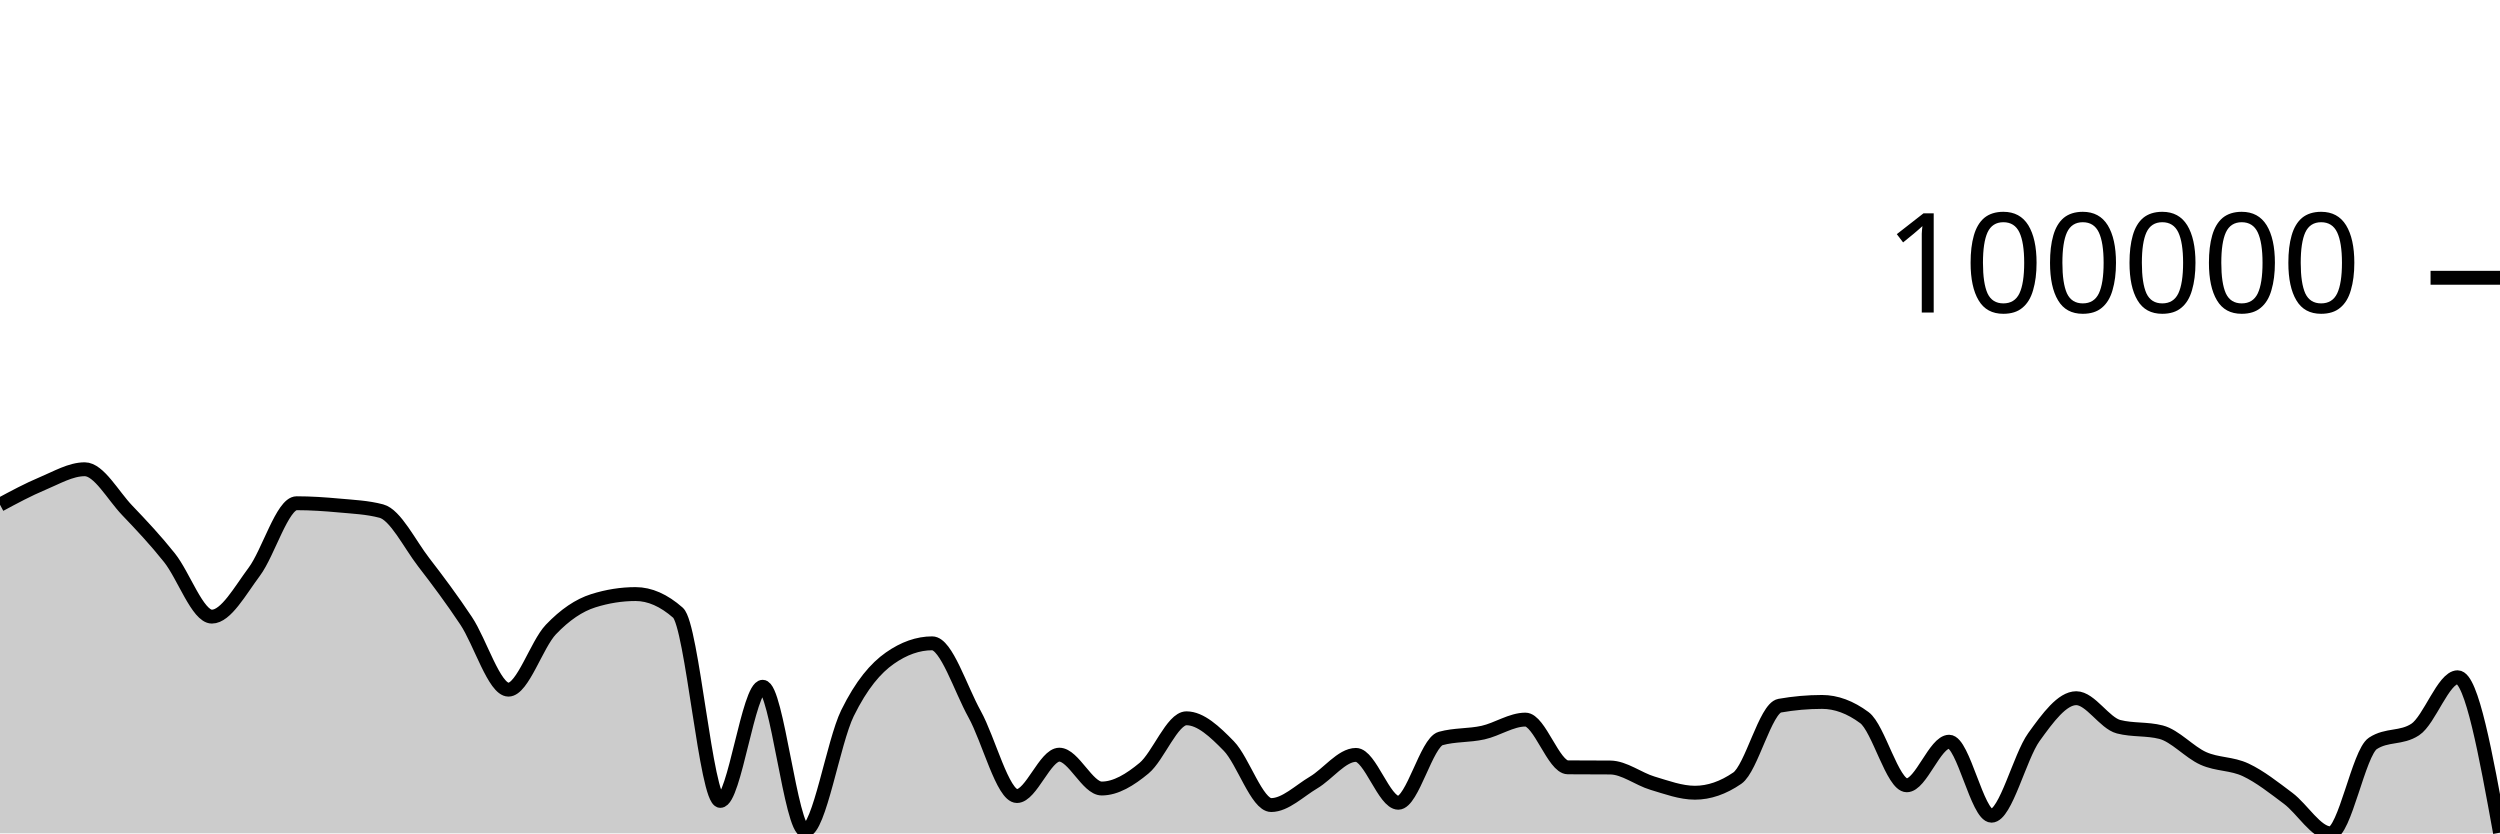
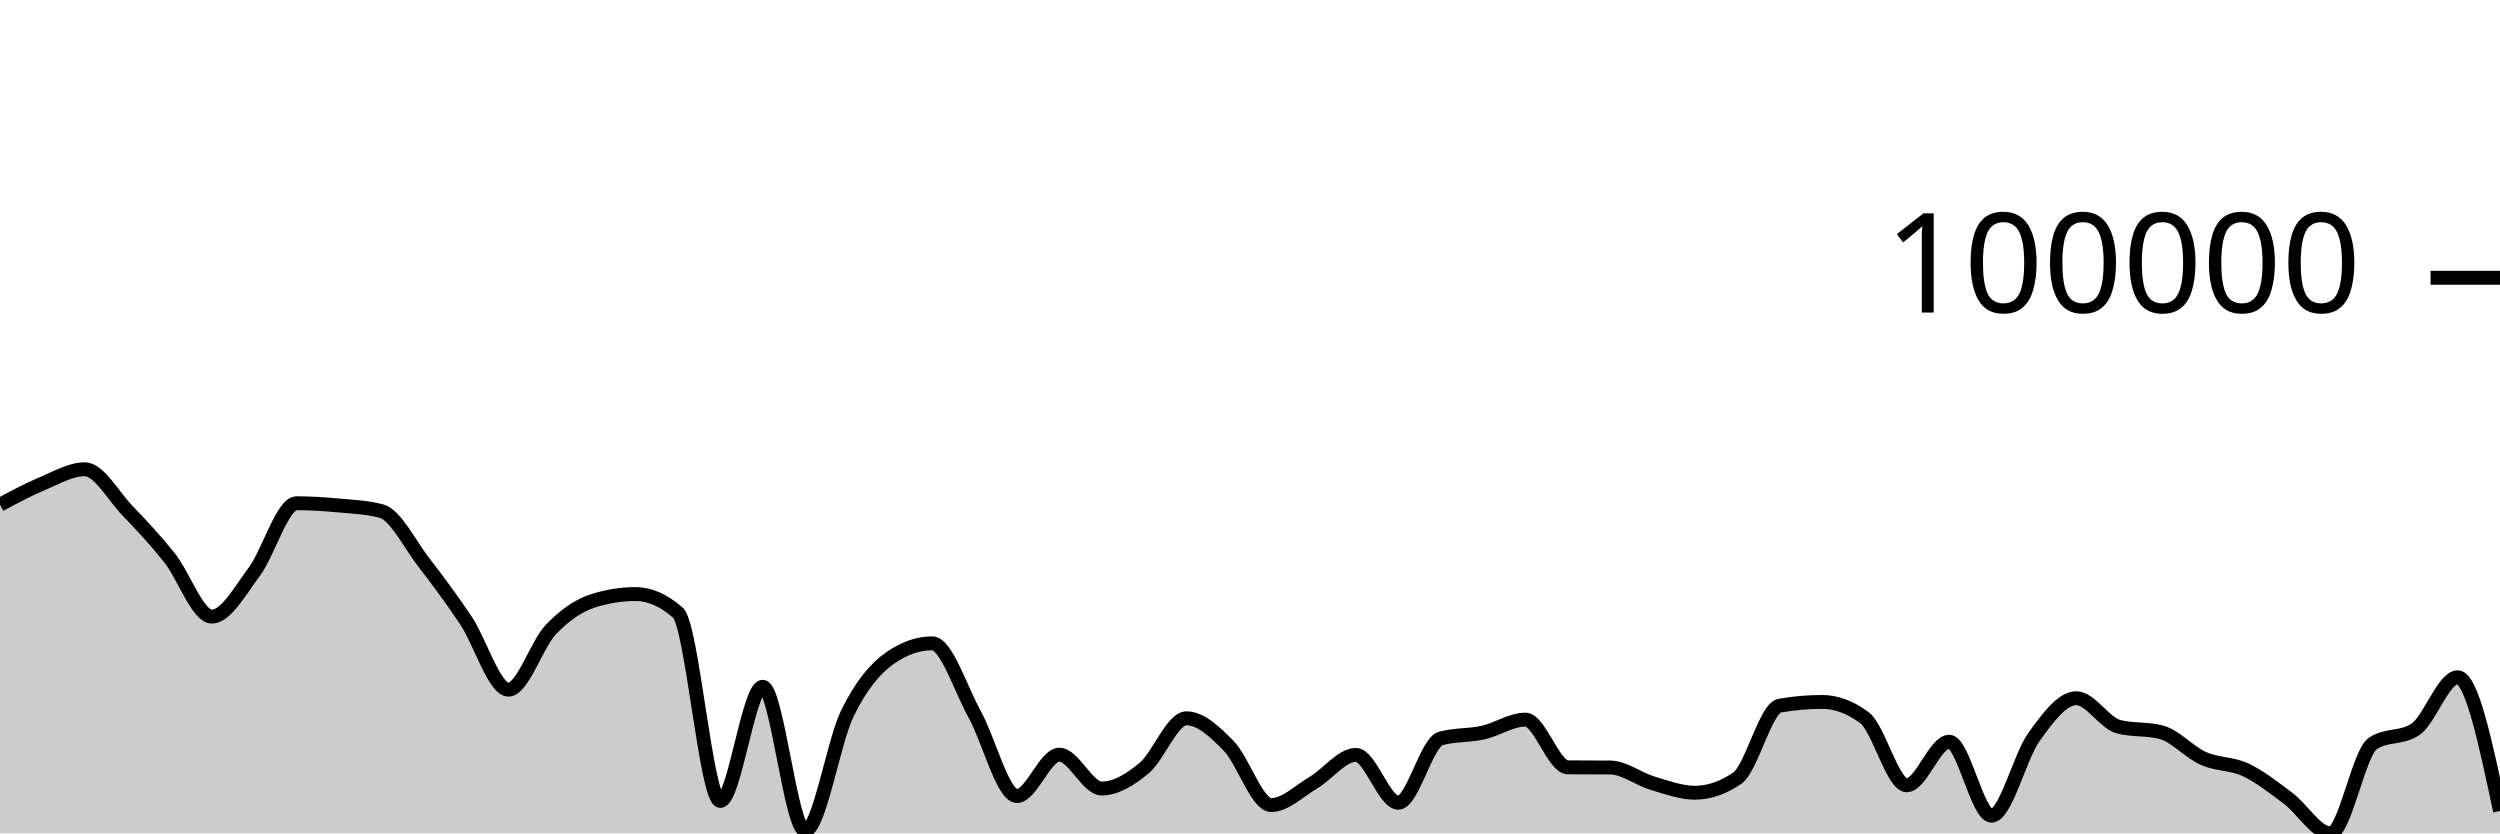
<svg xmlns="http://www.w3.org/2000/svg" viewBox="0 0 180 60">
  <g transform="translate(0,20)">
-     <path class="area" fill="rgba(0, 0, 0, 0.2)" d="M0,16.34C1.017,15.793,2.034,15.246,3.051,14.82C4.068,14.395,5.085,13.786,6.102,13.786C7.119,13.786,8.136,15.678,9.153,16.74C10.169,17.802,11.186,18.881,12.203,20.158C13.22,21.434,14.237,24.397,15.254,24.397C16.271,24.397,17.288,22.53,18.305,21.169C19.322,19.808,20.339,16.233,21.356,16.233C22.373,16.233,23.39,16.302,24.407,16.396C25.424,16.49,26.441,16.53,27.458,16.798C28.475,17.066,29.492,19.168,30.508,20.484C31.525,21.8,32.542,23.166,33.559,24.694C34.576,26.223,35.593,29.655,36.61,29.655C37.627,29.655,38.644,26.394,39.661,25.328C40.678,24.261,41.695,23.576,42.712,23.255C43.729,22.934,44.746,22.773,45.763,22.773C46.78,22.773,47.797,23.221,48.814,24.116C49.831,25.011,50.847,37.665,51.864,37.665C52.881,37.665,53.898,29.447,54.915,29.447C55.932,29.447,56.949,39.806,57.966,39.806C58.983,39.806,60,33.421,61.017,31.351C62.034,29.282,63.051,28.104,64.068,27.39C65.085,26.676,66.102,26.319,67.119,26.319C68.136,26.319,69.153,29.582,70.169,31.415C71.186,33.247,72.203,37.315,73.22,37.315C74.237,37.315,75.254,34.336,76.271,34.336C77.288,34.336,78.305,36.773,79.322,36.773C80.339,36.773,81.356,36.149,82.373,35.307C83.39,34.464,84.407,31.717,85.424,31.717C86.441,31.717,87.458,32.672,88.475,33.713C89.492,34.754,90.508,37.964,91.525,37.964C92.542,37.964,93.559,36.943,94.576,36.342C95.593,35.74,96.61,34.353,97.627,34.353C98.644,34.353,99.661,37.799,100.678,37.799C101.695,37.799,102.712,33.453,103.729,33.171C104.746,32.889,105.763,32.974,106.78,32.747C107.797,32.521,108.814,31.811,109.831,31.811C110.847,31.811,111.864,35.241,112.881,35.248C113.898,35.256,114.915,35.252,115.932,35.26C116.949,35.267,117.966,36.088,118.983,36.39C120,36.693,121.017,37.076,122.034,37.076C123.051,37.076,124.068,36.726,125.085,36.027C126.102,35.328,127.119,30.989,128.136,30.809C129.153,30.629,130.169,30.539,131.186,30.539C132.203,30.539,133.22,30.916,134.237,31.67C135.254,32.423,136.271,36.541,137.288,36.541C138.305,36.541,139.322,33.403,140.339,33.403C141.356,33.403,142.373,38.731,143.39,38.731C144.407,38.731,145.424,34.48,146.441,33.07C147.458,31.66,148.475,30.27,149.492,30.27C150.508,30.27,151.525,32.065,152.542,32.325C153.559,32.585,154.576,32.455,155.593,32.716C156.61,32.976,157.627,34.155,158.644,34.608C159.661,35.061,160.678,34.954,161.695,35.433C162.712,35.911,163.729,36.718,164.746,37.479C165.763,38.24,166.78,40,167.797,40C168.814,40,169.831,34.191,170.847,33.524C171.864,32.857,172.881,33.191,173.898,32.524C174.915,31.857,175.932,28.762,176.949,28.762C177.966,28.762,178.983,34.357,180,39.952L180,40C178.983,40,177.966,40,176.949,40C175.932,40,174.915,40,173.898,40C172.881,40,171.864,40,170.847,40C169.831,40,168.814,40,167.797,40C166.78,40,165.763,40,164.746,40C163.729,40,162.712,40,161.695,40C160.678,40,159.661,40,158.644,40C157.627,40,156.61,40,155.593,40C154.576,40,153.559,40,152.542,40C151.525,40,150.508,40,149.492,40C148.475,40,147.458,40,146.441,40C145.424,40,144.407,40,143.39,40C142.373,40,141.356,40,140.339,40C139.322,40,138.305,40,137.288,40C136.271,40,135.254,40,134.237,40C133.22,40,132.203,40,131.186,40C130.169,40,129.153,40,128.136,40C127.119,40,126.102,40,125.085,40C124.068,40,123.051,40,122.034,40C121.017,40,120,40,118.983,40C117.966,40,116.949,40,115.932,40C114.915,40,113.898,40,112.881,40C111.864,40,110.847,40,109.831,40C108.814,40,107.797,40,106.78,40C105.763,40,104.746,40,103.729,40C102.712,40,101.695,40,100.678,40C99.661,40,98.644,40,97.627,40C96.61,40,95.593,40,94.576,40C93.559,40,92.542,40,91.525,40C90.508,40,89.492,40,88.475,40C87.458,40,86.441,40,85.424,40C84.407,40,83.39,40,82.373,40C81.356,40,80.339,40,79.322,40C78.305,40,77.288,40,76.271,40C75.254,40,74.237,40,73.22,40C72.203,40,71.186,40,70.169,40C69.153,40,68.136,40,67.119,40C66.102,40,65.085,40,64.068,40C63.051,40,62.034,40,61.017,40C60,40,58.983,40,57.966,40C56.949,40,55.932,40,54.915,40C53.898,40,52.881,40,51.864,40C50.847,40,49.831,40,48.814,40C47.797,40,46.78,40,45.763,40C44.746,40,43.729,40,42.712,40C41.695,40,40.678,40,39.661,40C38.644,40,37.627,40,36.61,40C35.593,40,34.576,40,33.559,40C32.542,40,31.525,40,30.508,40C29.492,40,28.475,40,27.458,40C26.441,40,25.424,40,24.407,40C23.39,40,22.373,40,21.356,40C20.339,40,19.322,40,18.305,40C17.288,40,16.271,40,15.254,40C14.237,40,13.22,40,12.203,40C11.186,40,10.169,40,9.153,40C8.136,40,7.119,40,6.102,40C5.085,40,4.068,40,3.051,40C2.034,40,1.017,40,0,40Z" />
-     <path class="line" stroke="black" fill="none" d="M0,16.34C1.017,15.793,2.034,15.246,3.051,14.82C4.068,14.395,5.085,13.786,6.102,13.786C7.119,13.786,8.136,15.678,9.153,16.74C10.169,17.802,11.186,18.881,12.203,20.158C13.22,21.434,14.237,24.397,15.254,24.397C16.271,24.397,17.288,22.53,18.305,21.169C19.322,19.808,20.339,16.233,21.356,16.233C22.373,16.233,23.39,16.302,24.407,16.396C25.424,16.49,26.441,16.53,27.458,16.798C28.475,17.066,29.492,19.168,30.508,20.484C31.525,21.8,32.542,23.166,33.559,24.694C34.576,26.223,35.593,29.655,36.61,29.655C37.627,29.655,38.644,26.394,39.661,25.328C40.678,24.261,41.695,23.576,42.712,23.255C43.729,22.934,44.746,22.773,45.763,22.773C46.78,22.773,47.797,23.221,48.814,24.116C49.831,25.011,50.847,37.665,51.864,37.665C52.881,37.665,53.898,29.447,54.915,29.447C55.932,29.447,56.949,39.806,57.966,39.806C58.983,39.806,60,33.421,61.017,31.351C62.034,29.282,63.051,28.104,64.068,27.39C65.085,26.676,66.102,26.319,67.119,26.319C68.136,26.319,69.153,29.582,70.169,31.415C71.186,33.247,72.203,37.315,73.22,37.315C74.237,37.315,75.254,34.336,76.271,34.336C77.288,34.336,78.305,36.773,79.322,36.773C80.339,36.773,81.356,36.149,82.373,35.307C83.39,34.464,84.407,31.717,85.424,31.717C86.441,31.717,87.458,32.672,88.475,33.713C89.492,34.754,90.508,37.964,91.525,37.964C92.542,37.964,93.559,36.943,94.576,36.342C95.593,35.74,96.61,34.353,97.627,34.353C98.644,34.353,99.661,37.799,100.678,37.799C101.695,37.799,102.712,33.453,103.729,33.171C104.746,32.889,105.763,32.974,106.78,32.747C107.797,32.521,108.814,31.811,109.831,31.811C110.847,31.811,111.864,35.241,112.881,35.248C113.898,35.256,114.915,35.252,115.932,35.26C116.949,35.267,117.966,36.088,118.983,36.39C120,36.693,121.017,37.076,122.034,37.076C123.051,37.076,124.068,36.726,125.085,36.027C126.102,35.328,127.119,30.989,128.136,30.809C129.153,30.629,130.169,30.539,131.186,30.539C132.203,30.539,133.22,30.916,134.237,31.67C135.254,32.423,136.271,36.541,137.288,36.541C138.305,36.541,139.322,33.403,140.339,33.403C141.356,33.403,142.373,38.731,143.39,38.731C144.407,38.731,145.424,34.48,146.441,33.07C147.458,31.66,148.475,30.27,149.492,30.27C150.508,30.27,151.525,32.065,152.542,32.325C153.559,32.585,154.576,32.455,155.593,32.716C156.61,32.976,157.627,34.155,158.644,34.608C159.661,35.061,160.678,34.954,161.695,35.433C162.712,35.911,163.729,36.718,164.746,37.479C165.763,38.24,166.78,40,167.797,40C168.814,40,169.831,34.191,170.847,33.524C171.864,32.857,172.881,33.191,173.898,32.524C174.915,31.857,175.932,28.762,176.949,28.762C177.966,28.762,178.983,34.357,180,39.952" />
+     <path class="area" fill="rgba(0, 0, 0, 0.2)" d="M0,16.34C1.017,15.793,2.034,15.246,3.051,14.82C4.068,14.395,5.085,13.786,6.102,13.786C7.119,13.786,8.136,15.678,9.153,16.74C10.169,17.802,11.186,18.881,12.203,20.158C13.22,21.434,14.237,24.397,15.254,24.397C16.271,24.397,17.288,22.53,18.305,21.169C19.322,19.808,20.339,16.233,21.356,16.233C22.373,16.233,23.39,16.302,24.407,16.396C25.424,16.49,26.441,16.53,27.458,16.798C28.475,17.066,29.492,19.168,30.508,20.484C31.525,21.8,32.542,23.166,33.559,24.694C34.576,26.223,35.593,29.655,36.61,29.655C37.627,29.655,38.644,26.394,39.661,25.328C40.678,24.261,41.695,23.576,42.712,23.255C43.729,22.934,44.746,22.773,45.763,22.773C46.78,22.773,47.797,23.221,48.814,24.116C49.831,25.011,50.847,37.665,51.864,37.665C52.881,37.665,53.898,29.447,54.915,29.447C55.932,29.447,56.949,39.806,57.966,39.806C58.983,39.806,60,33.421,61.017,31.351C62.034,29.282,63.051,28.104,64.068,27.39C65.085,26.676,66.102,26.319,67.119,26.319C68.136,26.319,69.153,29.582,70.169,31.415C71.186,33.247,72.203,37.315,73.22,37.315C74.237,37.315,75.254,34.336,76.271,34.336C77.288,34.336,78.305,36.773,79.322,36.773C80.339,36.773,81.356,36.149,82.373,35.307C83.39,34.464,84.407,31.717,85.424,31.717C86.441,31.717,87.458,32.672,88.475,33.713C89.492,34.754,90.508,37.964,91.525,37.964C92.542,37.964,93.559,36.943,94.576,36.342C95.593,35.74,96.61,34.353,97.627,34.353C98.644,34.353,99.661,37.799,100.678,37.799C101.695,37.799,102.712,33.453,103.729,33.171C104.746,32.889,105.763,32.974,106.78,32.747C107.797,32.521,108.814,31.811,109.831,31.811C110.847,31.811,111.864,35.241,112.881,35.248C113.898,35.256,114.915,35.252,115.932,35.26C116.949,35.267,117.966,36.088,118.983,36.39C120,36.693,121.017,37.076,122.034,37.076C123.051,37.076,124.068,36.726,125.085,36.027C126.102,35.328,127.119,30.989,128.136,30.809C129.153,30.629,130.169,30.539,131.186,30.539C132.203,30.539,133.22,30.916,134.237,31.67C135.254,32.423,136.271,36.541,137.288,36.541C138.305,36.541,139.322,33.403,140.339,33.403C141.356,33.403,142.373,38.731,143.39,38.731C144.407,38.731,145.424,34.48,146.441,33.07C147.458,31.66,148.475,30.27,149.492,30.27C150.508,30.27,151.525,32.065,152.542,32.325C153.559,32.585,154.576,32.455,155.593,32.716C156.61,32.976,157.627,34.155,158.644,34.608C159.661,35.061,160.678,34.954,161.695,35.433C162.712,35.911,163.729,36.718,164.746,37.479C165.763,38.24,166.78,40,167.797,40C168.814,40,169.831,34.191,170.847,33.524C171.864,32.857,172.881,33.191,173.898,32.524C174.915,31.857,175.932,28.762,176.949,28.762C177.966,28.762,178.983,33.578,180,38.394L180,40C178.983,40,177.966,40,176.949,40C175.932,40,174.915,40,173.898,40C172.881,40,171.864,40,170.847,40C169.831,40,168.814,40,167.797,40C166.78,40,165.763,40,164.746,40C163.729,40,162.712,40,161.695,40C160.678,40,159.661,40,158.644,40C157.627,40,156.61,40,155.593,40C154.576,40,153.559,40,152.542,40C151.525,40,150.508,40,149.492,40C148.475,40,147.458,40,146.441,40C145.424,40,144.407,40,143.39,40C142.373,40,141.356,40,140.339,40C139.322,40,138.305,40,137.288,40C136.271,40,135.254,40,134.237,40C133.22,40,132.203,40,131.186,40C130.169,40,129.153,40,128.136,40C127.119,40,126.102,40,125.085,40C124.068,40,123.051,40,122.034,40C121.017,40,120,40,118.983,40C117.966,40,116.949,40,115.932,40C114.915,40,113.898,40,112.881,40C111.864,40,110.847,40,109.831,40C108.814,40,107.797,40,106.78,40C105.763,40,104.746,40,103.729,40C102.712,40,101.695,40,100.678,40C99.661,40,98.644,40,97.627,40C96.61,40,95.593,40,94.576,40C93.559,40,92.542,40,91.525,40C90.508,40,89.492,40,88.475,40C87.458,40,86.441,40,85.424,40C84.407,40,83.39,40,82.373,40C81.356,40,80.339,40,79.322,40C78.305,40,77.288,40,76.271,40C75.254,40,74.237,40,73.22,40C72.203,40,71.186,40,70.169,40C69.153,40,68.136,40,67.119,40C66.102,40,65.085,40,64.068,40C63.051,40,62.034,40,61.017,40C60,40,58.983,40,57.966,40C56.949,40,55.932,40,54.915,40C53.898,40,52.881,40,51.864,40C50.847,40,49.831,40,48.814,40C47.797,40,46.78,40,45.763,40C44.746,40,43.729,40,42.712,40C41.695,40,40.678,40,39.661,40C38.644,40,37.627,40,36.61,40C35.593,40,34.576,40,33.559,40C32.542,40,31.525,40,30.508,40C29.492,40,28.475,40,27.458,40C26.441,40,25.424,40,24.407,40C23.39,40,22.373,40,21.356,40C20.339,40,19.322,40,18.305,40C17.288,40,16.271,40,15.254,40C14.237,40,13.22,40,12.203,40C11.186,40,10.169,40,9.153,40C8.136,40,7.119,40,6.102,40C5.085,40,4.068,40,3.051,40C2.034,40,1.017,40,0,40Z" />
+     <path class="line" stroke="black" fill="none" d="M0,16.34C1.017,15.793,2.034,15.246,3.051,14.82C4.068,14.395,5.085,13.786,6.102,13.786C7.119,13.786,8.136,15.678,9.153,16.74C10.169,17.802,11.186,18.881,12.203,20.158C13.22,21.434,14.237,24.397,15.254,24.397C16.271,24.397,17.288,22.53,18.305,21.169C19.322,19.808,20.339,16.233,21.356,16.233C22.373,16.233,23.39,16.302,24.407,16.396C25.424,16.49,26.441,16.53,27.458,16.798C28.475,17.066,29.492,19.168,30.508,20.484C31.525,21.8,32.542,23.166,33.559,24.694C34.576,26.223,35.593,29.655,36.61,29.655C37.627,29.655,38.644,26.394,39.661,25.328C40.678,24.261,41.695,23.576,42.712,23.255C43.729,22.934,44.746,22.773,45.763,22.773C46.78,22.773,47.797,23.221,48.814,24.116C49.831,25.011,50.847,37.665,51.864,37.665C52.881,37.665,53.898,29.447,54.915,29.447C55.932,29.447,56.949,39.806,57.966,39.806C58.983,39.806,60,33.421,61.017,31.351C62.034,29.282,63.051,28.104,64.068,27.39C65.085,26.676,66.102,26.319,67.119,26.319C68.136,26.319,69.153,29.582,70.169,31.415C71.186,33.247,72.203,37.315,73.22,37.315C74.237,37.315,75.254,34.336,76.271,34.336C77.288,34.336,78.305,36.773,79.322,36.773C80.339,36.773,81.356,36.149,82.373,35.307C83.39,34.464,84.407,31.717,85.424,31.717C86.441,31.717,87.458,32.672,88.475,33.713C89.492,34.754,90.508,37.964,91.525,37.964C92.542,37.964,93.559,36.943,94.576,36.342C95.593,35.74,96.61,34.353,97.627,34.353C98.644,34.353,99.661,37.799,100.678,37.799C101.695,37.799,102.712,33.453,103.729,33.171C104.746,32.889,105.763,32.974,106.78,32.747C107.797,32.521,108.814,31.811,109.831,31.811C110.847,31.811,111.864,35.241,112.881,35.248C113.898,35.256,114.915,35.252,115.932,35.26C116.949,35.267,117.966,36.088,118.983,36.39C120,36.693,121.017,37.076,122.034,37.076C123.051,37.076,124.068,36.726,125.085,36.027C126.102,35.328,127.119,30.989,128.136,30.809C129.153,30.629,130.169,30.539,131.186,30.539C132.203,30.539,133.22,30.916,134.237,31.67C135.254,32.423,136.271,36.541,137.288,36.541C138.305,36.541,139.322,33.403,140.339,33.403C141.356,33.403,142.373,38.731,143.39,38.731C144.407,38.731,145.424,34.48,146.441,33.07C147.458,31.66,148.475,30.27,149.492,30.27C150.508,30.27,151.525,32.065,152.542,32.325C153.559,32.585,154.576,32.455,155.593,32.716C156.61,32.976,157.627,34.155,158.644,34.608C159.661,35.061,160.678,34.954,161.695,35.433C162.712,35.911,163.729,36.718,164.746,37.479C165.763,38.24,166.78,40,167.797,40C168.814,40,169.831,34.191,170.847,33.524C171.864,32.857,172.881,33.191,173.898,32.524C174.915,31.857,175.932,28.762,176.949,28.762C177.966,28.762,178.983,33.578,180,38.394" />
    <path class="axis-ceiling" stroke-width="1" stroke="black" fill="none" d="M175,0L180,0" />
    <text class="axis-ceiling-label" font-family="sans-serif" text-anchor="end" font-size="10px" x="170" y="2.5">100000</text>
  </g>
</svg>
